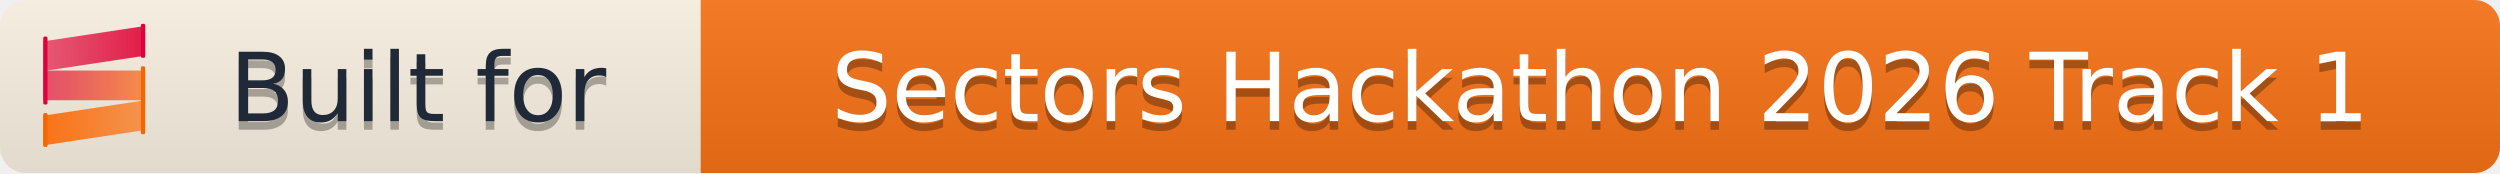
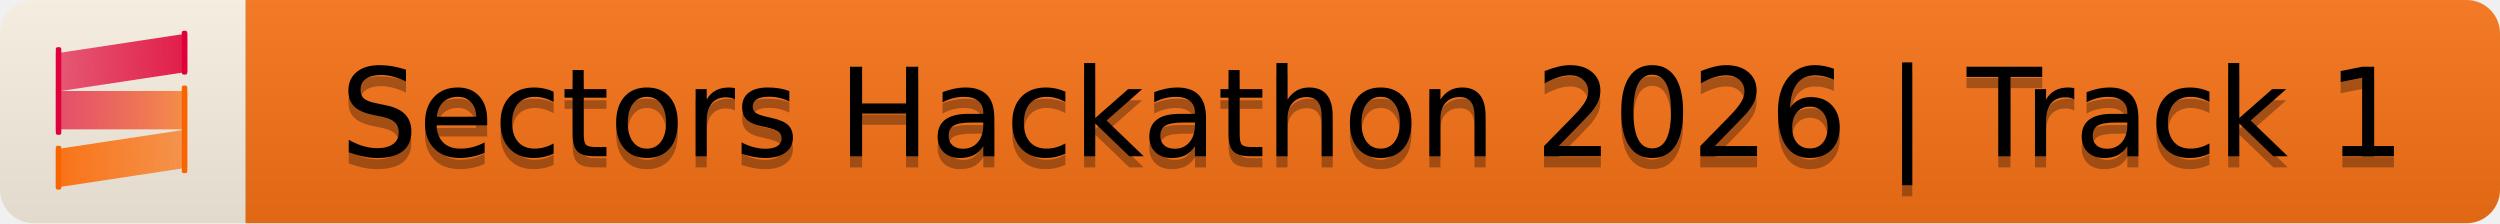
- <svg xmlns="http://www.w3.org/2000/svg" width="289" height="20" role="img" aria-label="Built for Sectors Hackathon 2026 Track 1">
+ <svg xmlns="http://www.w3.org/2000/svg" width="224" height="20" role="img" aria-label="Sectors Hackathon 2026 | Track 1">
  <linearGradient id="s" x2="0" y2="100%">
    <stop offset="0" stop-color="#bbb" stop-opacity=".1" />
    <stop offset="1" stop-opacity=".1" />
  </linearGradient>
  <linearGradient id="sg-mid" gradientUnits="userSpaceOnUse" x1="213.6" y1="394.9" x2="867.3" y2="394.9">
    <stop offset="0" stop-color="#E11D48" />
    <stop offset="0.246" stop-color="#E62D3E" />
    <stop offset="0.729" stop-color="#F25826" />
    <stop offset="1" stop-color="#F97316" />
  </linearGradient>
  <linearGradient id="sg-top" gradientUnits="userSpaceOnUse" x1="213.8" y1="158.4" x2="867.3" y2="158.4">
    <stop offset="0" stop-color="#E11D48" stop-opacity="0.7" />
    <stop offset="1" stop-color="#E11D48" />
  </linearGradient>
  <linearGradient id="sg-bot" gradientUnits="userSpaceOnUse" x1="213.7" y1="635" x2="867.2" y2="635">
    <stop offset="0" stop-color="#F97316" />
    <stop offset="1" stop-color="#F97316" stop-opacity="0.7" />
  </linearGradient>
  <clipPath id="r">
-     <rect width="289" height="20" rx="3" />
+     <rect width="224" height="20" rx="3" />
  </clipPath>
  <g clip-path="url(#r)">
-     <rect width="81" height="20" fill="#fcf3e4" />
-     <rect x="81" width="208" height="20" fill="#F97316" />
-     <rect width="289" height="20" fill="url(#s)" />
+     <rect width="22" height="20" fill="#fcf3e4" />
+     <rect x="22" width="202" height="20" fill="#F97316" />
+     <rect width="224" height="20" fill="url(#s)" />
  </g>
  <g transform="translate(5,3) scale(0.01802) translate(-213.6,-13.6)">
    <rect x="213.6" y="299.6" width="653.7" height="190.7" opacity="0.75" fill="url(#sg-mid)" />
    <polygon points="867.3,204.3 213.8,303.1 213.8,112.5 867.3,13.6" fill="url(#sg-top)" />
    <polygon points="867.2,680.9 213.7,779.8 213.7,589.1 867.2,490.3" fill="url(#sg-bot)" />
    <path d="M231.8,517.5h-9.1c-5,0-9.1-4.1-9.1-9.1V90.8c0-5,4.1-9.1,9.1-9.1h9.1c5,0,9.1,4.1,9.1,9.1v417.6 C240.9,513.4,236.8,517.5,231.8,517.5z" fill="#E0003B" />
    <path d="M858.2,708.1h-9.1c-5,0-9.1-4.1-9.1-9.1V281.4c0-5,4.1-9.1,9.1-9.1h9.1c5,0,9.1,4.1,9.1,9.1v417.6 C867.3,704.1,863.2,708.1,858.2,708.1z" fill="#F76400" />
    <path d="M231.8,789.8h-9.1c-5,0-9.1-4.1-9.1-9.1V581c0-5,4.1-9.1,9.1-9.1h9.1c5,0,9.1,4.1,9.1,9.1v199.7 C240.9,785.8,236.8,789.8,231.8,789.8z" fill="#F76400" />
    <path d="M858.2,217.9h-9.1c-5,0-9.1-4.1-9.1-9.1V9.1c0-5,4.1-9.1,9.1-9.1h9.1c5,0,9.1,4.1,9.1,9.1v199.7 C867.3,213.8,863.2,217.9,858.2,217.9z" fill="#E0003B" />
  </g>
-   <g fill="#1f2937" text-anchor="middle" font-family="Verdana,Geneva,DejaVu Sans,sans-serif" text-rendering="geometricPrecision" font-size="110">
+   <g fill="#000" text-anchor="middle" font-family="Verdana,Geneva,DejaVu Sans,sans-serif" text-rendering="geometricPrecision" font-size="110">
    <g transform="scale(.1)">
      <g aria-hidden="true" fill="#010101">
-         <text x="483" y="150" fill-opacity=".3" textLength="550">Built for</text>
+         <text x="1230" y="150" fill-opacity=".3" textLength="1860">Sectors Hackathon 2026 | Track 1</text>
      </g>
-       <text x="483" y="140" textLength="550">Built for</text>
-     </g>
-   </g>
-   <g fill="#fff" text-anchor="middle" font-family="Verdana,Geneva,DejaVu Sans,sans-serif" text-rendering="geometricPrecision" font-size="110">
-     <g transform="scale(.1)">
-       <g aria-hidden="true" fill="#010101">
-         <text x="1850" y="150" fill-opacity=".3" textLength="1920">Sectors Hackathon 2026 Track 1</text>
-       </g>
-       <text x="1850" y="140" textLength="1920">Sectors Hackathon 2026 Track 1</text>
+       <text x="1230" y="140" textLength="1860">Sectors Hackathon 2026 | Track 1</text>
    </g>
  </g>
</svg>
